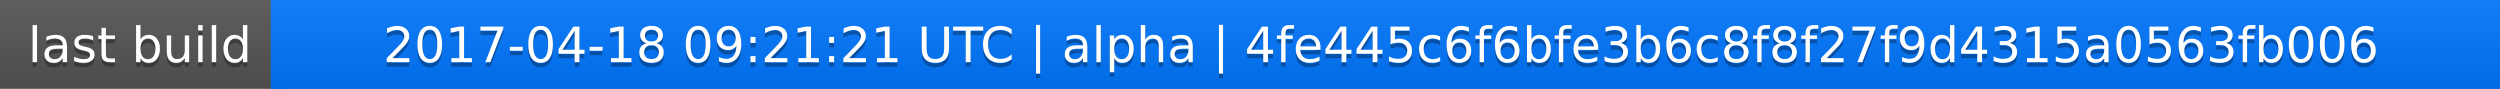
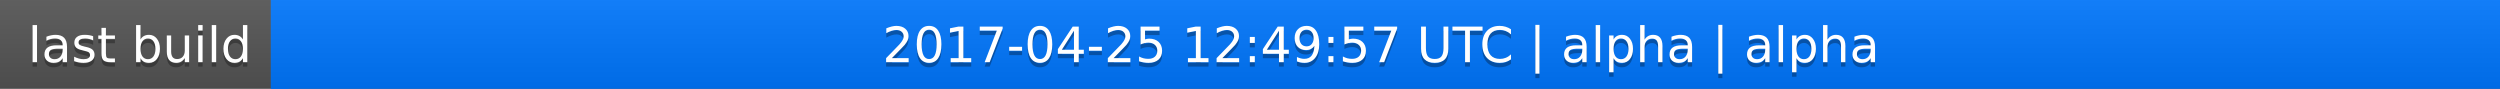
<svg xmlns="http://www.w3.org/2000/svg" width="563" height="20">
  <linearGradient id="a" x2="0" y2="100%">
    <stop offset="0" stop-color="#bbb" stop-opacity=".1" />
    <stop offset="1" stop-opacity=".1" />
  </linearGradient>
  <rect rx="0" width="563" height="20" fill="#555" />
  <rect rx="0" x="61" width="502" height="20" fill="#07f" />
  <path fill="#07f" d="M61 0h4v20h-4z" />
  <rect rx="0" width="563" height="20" fill="url(#a)" />
  <g fill="#fff" text-anchor="middle" font-family="DejaVu Sans,Verdana,Geneva,sans-serif" font-size="11">
    <text x="31.5" y="15" fill="#010101" fill-opacity=".3">last build</text>
    <text x="31.5" y="14">last build</text>
-     <text x="311" y="15" fill="#010101" fill-opacity=".3">2017-04-18 09:21:21 UTC | alpha | 4fe445c6f6bfe3b6c8f8f27f9d4315a0563fb006</text>
-     <text x="311" y="14">2017-04-18 09:21:21 UTC | alpha | 4fe445c6f6bfe3b6c8f8f27f9d4315a0563fb006</text>
+     <text x="311" y="15" fill="#010101" fill-opacity=".3">2017-04-25 12:49:57 UTC | alpha | alpha</text>
+     <text x="311" y="14">2017-04-25 12:49:57 UTC | alpha | alpha</text>
  </g>
</svg>
